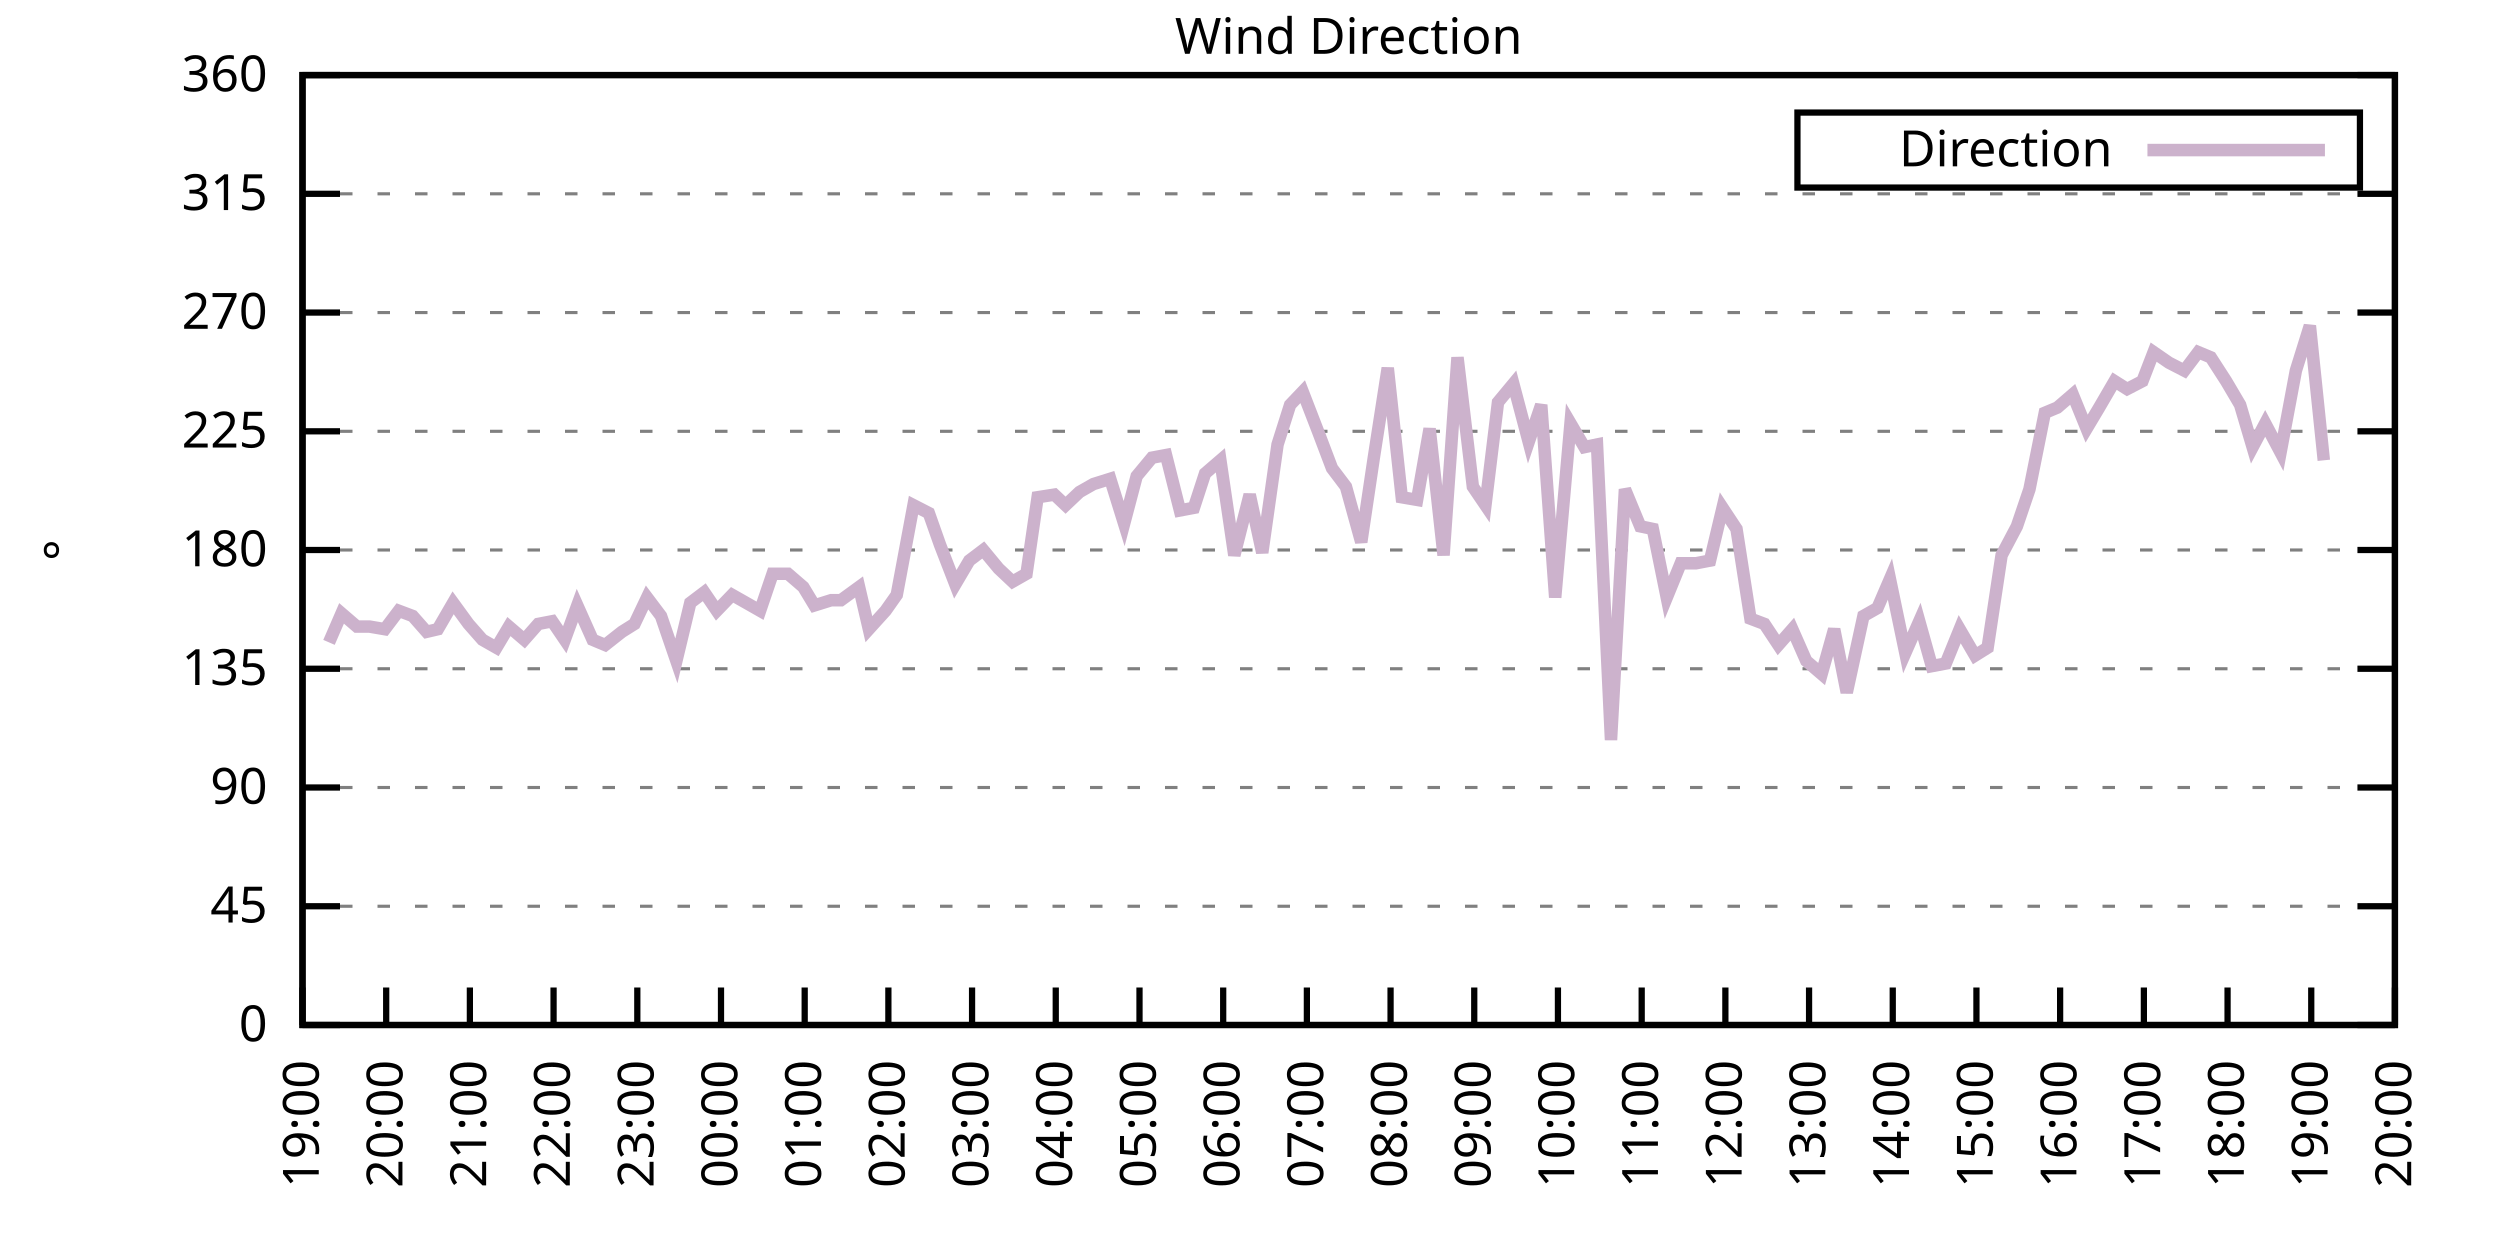
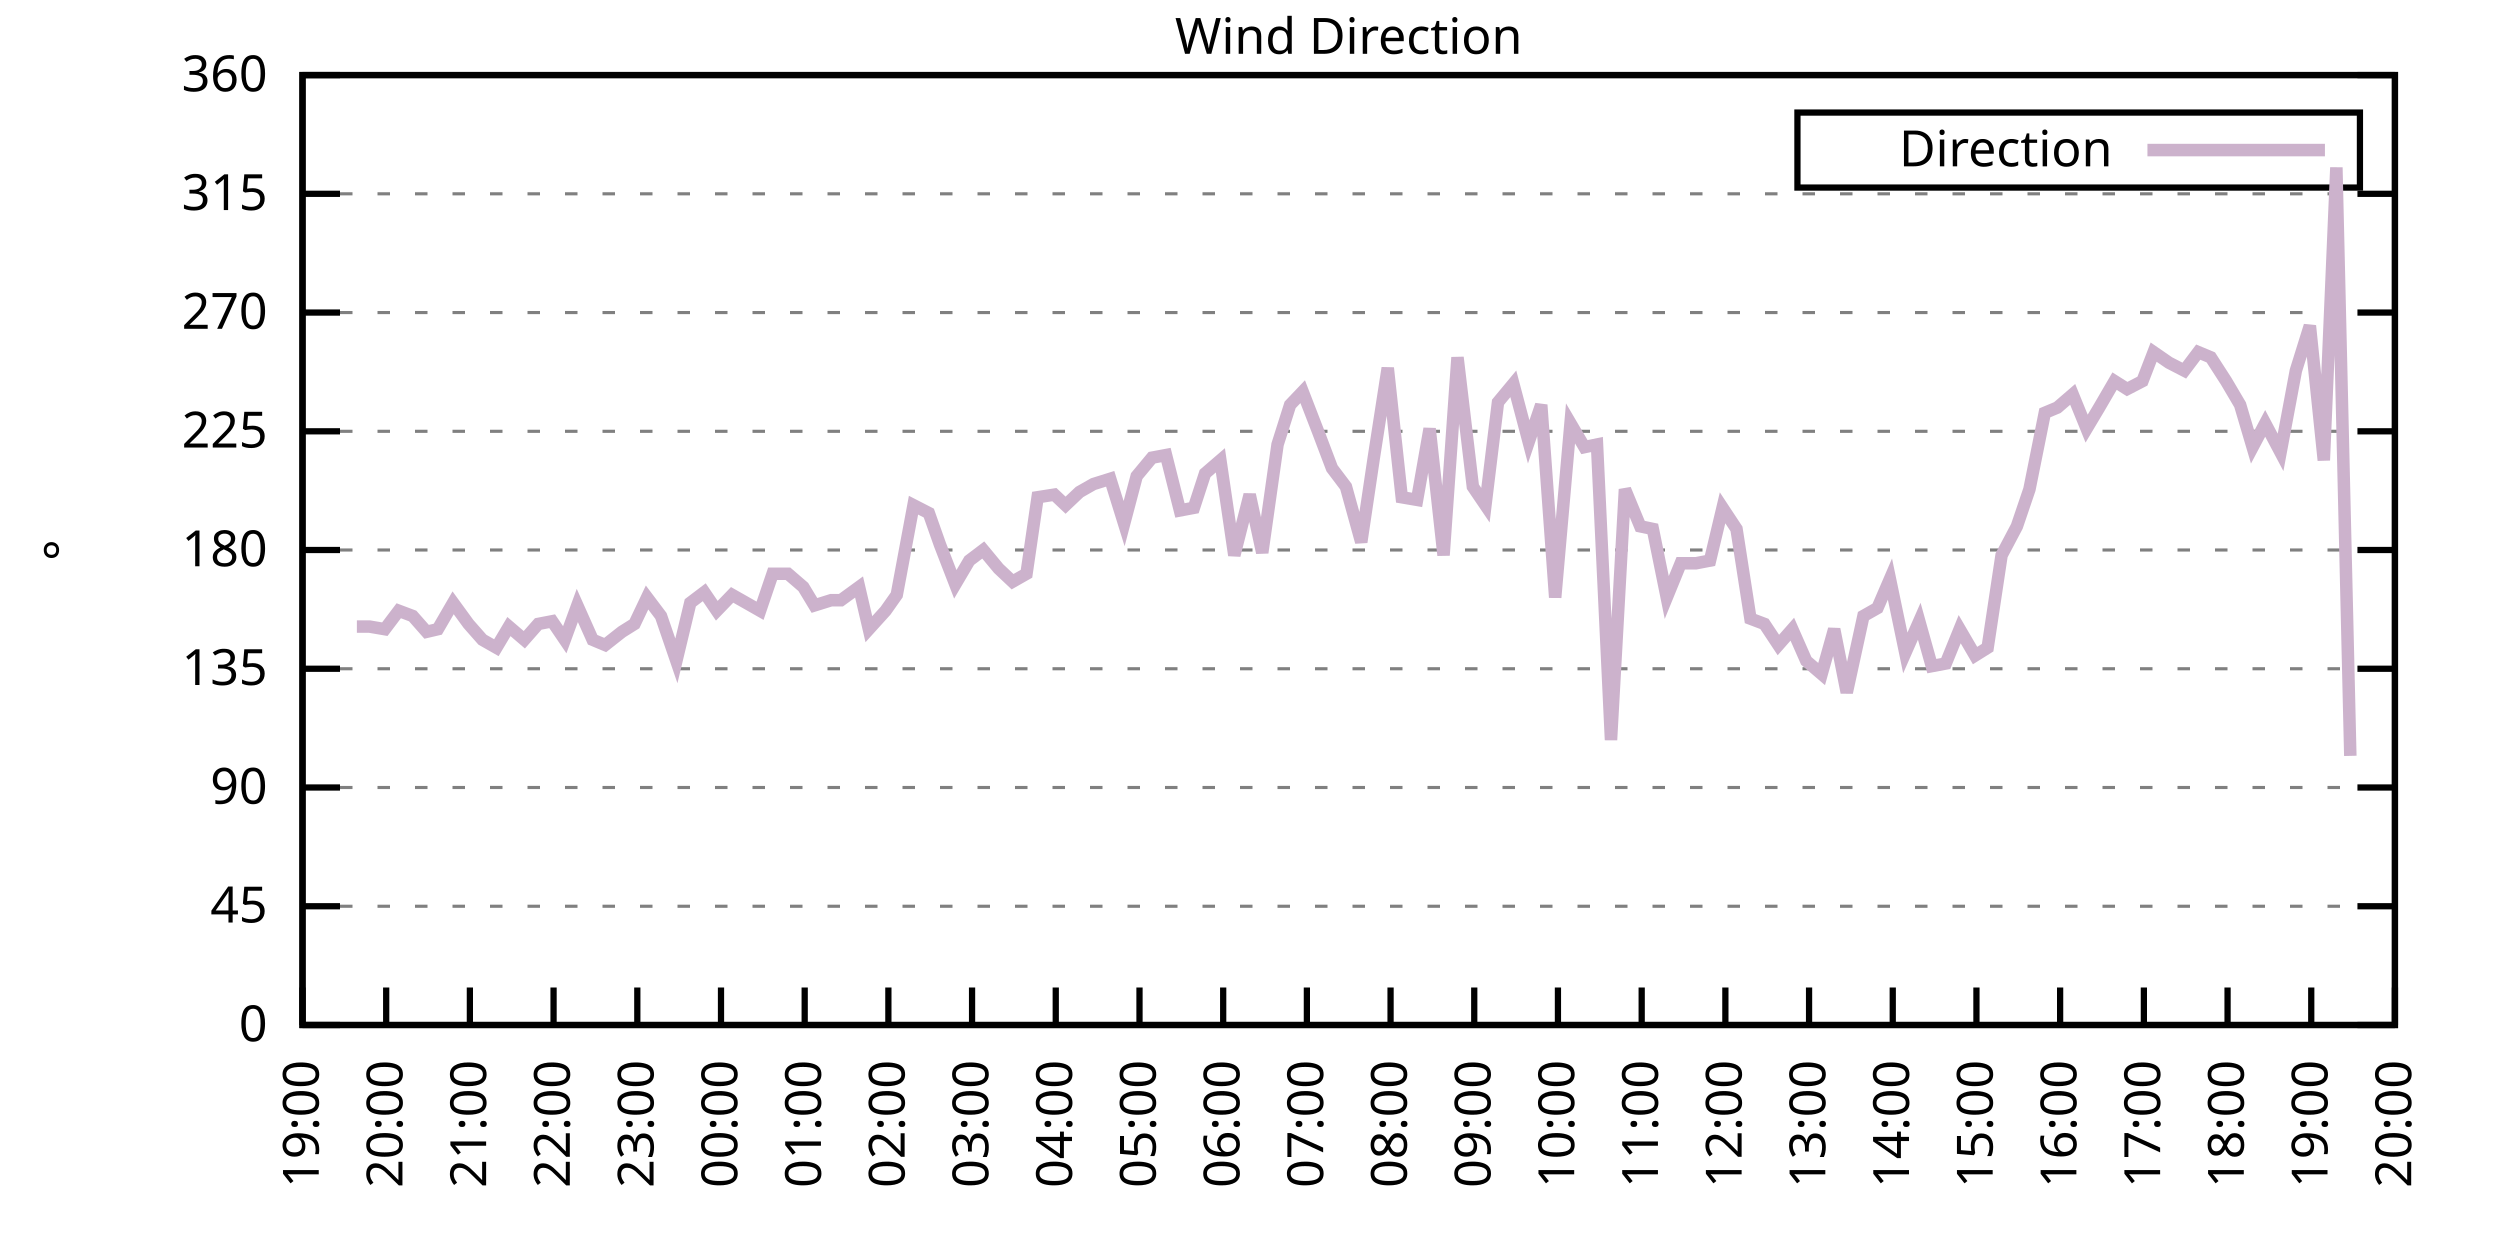
<svg xmlns="http://www.w3.org/2000/svg" xmlns:xlink="http://www.w3.org/1999/xlink" width="400" height="200" viewBox="0 0 400 200">
  <g id="gnuplot_canvas">
    <rect x="0" y="0" width="400" height="200" fill="none" />
    <defs>
      <circle id="gpDot" r="0.5" stroke-width="0.5" stroke="currentColor" />
      <path id="gpPt0" stroke-width="0.333" stroke="currentColor" d="M-1,0 h2 M0,-1 v2" />
      <path id="gpPt1" stroke-width="0.333" stroke="currentColor" d="M-1,-1 L1,1 M1,-1 L-1,1" />
      <path id="gpPt2" stroke-width="0.333" stroke="currentColor" d="M-1,0 L1,0 M0,-1 L0,1 M-1,-1 L1,1 M-1,1 L1,-1" />
      <rect id="gpPt3" stroke-width="0.333" stroke="currentColor" x="-1" y="-1" width="2" height="2" />
      <rect id="gpPt4" stroke-width="0.333" stroke="currentColor" fill="currentColor" x="-1" y="-1" width="2" height="2" />
      <circle id="gpPt5" stroke-width="0.333" stroke="currentColor" cx="0" cy="0" r="1" />
      <use xlink:href="#gpPt5" id="gpPt6" fill="currentColor" stroke="none" />
      <path id="gpPt7" stroke-width="0.333" stroke="currentColor" d="M0,-1.33 L-1.33,0.67 L1.33,0.67 z" />
      <use xlink:href="#gpPt7" id="gpPt8" fill="currentColor" stroke="none" />
      <use xlink:href="#gpPt7" id="gpPt9" stroke="currentColor" transform="rotate(180)" />
      <use xlink:href="#gpPt9" id="gpPt10" fill="currentColor" stroke="none" />
      <use xlink:href="#gpPt3" id="gpPt11" stroke="currentColor" transform="rotate(45)" />
      <use xlink:href="#gpPt11" id="gpPt12" fill="currentColor" stroke="none" />
      <path id="gpPt13" stroke-width="0.333" stroke="currentColor" d="M0,1.330 L1.265,0.411 L0.782,-1.067 L-0.782,-1.076 L-1.265,0.411 z" />
      <use xlink:href="#gpPt13" id="gpPt14" fill="currentColor" stroke="none" />
      <filter id="textbox" filterUnits="objectBoundingBox" x="0" y="0" height="1" width="1">
        <feFlood flood-color="white" flood-opacity="1" result="bgnd" />
        <feComposite in="SourceGraphic" in2="bgnd" operator="atop" />
      </filter>
      <filter id="greybox" filterUnits="objectBoundingBox" x="0" y="0" height="1" width="1">
        <feFlood flood-color="lightgrey" flood-opacity="1" result="grey" />
        <feComposite in="SourceGraphic" in2="grey" operator="atop" />
      </filter>
    </defs>
    <g fill="none" color="white" stroke="currentColor" stroke-width="1.00" stroke-linecap="butt" stroke-linejoin="miter">
</g>
    <g fill="none" color="black" stroke="currentColor" stroke-width="1.00" stroke-linecap="butt" stroke-linejoin="miter">
      <g stroke="none" shape-rendering="crispEdges">
        <polygon fill="rgb(255, 255, 255)" points="48.40,164.00 383.18,164.00 383.18,12.02 48.40,12.02 " />
      </g>
    </g>
    <g fill="none" color="black" stroke="currentColor" stroke-width="1.00" stroke-linecap="butt" stroke-linejoin="miter">
</g>
    <g fill="none" color="black" stroke="black" stroke-width="0.50" stroke-linecap="butt" stroke-linejoin="miter">
</g>
    <g fill="none" color="gray" stroke="currentColor" stroke-width="0.50" stroke-linecap="butt" stroke-linejoin="miter">
      <path stroke="gray" stroke-dasharray="2,4" class="gridline" d="M48.40,164.00 L383.19,164.00  " />
    </g>
    <g fill="none" color="gray" stroke="gray" stroke-width="1.00" stroke-linecap="butt" stroke-linejoin="miter">
</g>
    <g fill="none" color="black" stroke="currentColor" stroke-width="1.00" stroke-linecap="butt" stroke-linejoin="miter">
      <path stroke="black" d="M48.40,164.00 L54.40,164.00 M383.19,164.00 L377.19,164.00  " />
      <g transform="translate(42.80,166.60)" stroke="none" fill="black" font-family="Sans" font-size="8.00" text-anchor="end">
        <text>
          <tspan font-family="Sans"> 0</tspan>
        </text>
      </g>
    </g>
    <g fill="none" color="black" stroke="currentColor" stroke-width="1.00" stroke-linecap="butt" stroke-linejoin="miter">
</g>
    <g fill="none" color="black" stroke="black" stroke-width="0.50" stroke-linecap="butt" stroke-linejoin="miter">
</g>
    <g fill="none" color="gray" stroke="currentColor" stroke-width="0.50" stroke-linecap="butt" stroke-linejoin="miter">
      <path stroke="gray" stroke-dasharray="2,4" class="gridline" d="M48.40,145.00 L383.19,145.00  " />
    </g>
    <g fill="none" color="gray" stroke="gray" stroke-width="1.00" stroke-linecap="butt" stroke-linejoin="miter">
</g>
    <g fill="none" color="black" stroke="currentColor" stroke-width="1.00" stroke-linecap="butt" stroke-linejoin="miter">
      <path stroke="black" d="M48.40,145.00 L54.40,145.00 M383.19,145.00 L377.19,145.00  " />
      <g transform="translate(42.80,147.60)" stroke="none" fill="black" font-family="Sans" font-size="8.00" text-anchor="end">
        <text>
          <tspan font-family="Sans"> 45</tspan>
        </text>
      </g>
    </g>
    <g fill="none" color="black" stroke="currentColor" stroke-width="1.00" stroke-linecap="butt" stroke-linejoin="miter">
</g>
    <g fill="none" color="black" stroke="black" stroke-width="0.50" stroke-linecap="butt" stroke-linejoin="miter">
</g>
    <g fill="none" color="gray" stroke="currentColor" stroke-width="0.50" stroke-linecap="butt" stroke-linejoin="miter">
      <path stroke="gray" stroke-dasharray="2,4" class="gridline" d="M48.40,126.00 L383.19,126.00  " />
    </g>
    <g fill="none" color="gray" stroke="gray" stroke-width="1.00" stroke-linecap="butt" stroke-linejoin="miter">
</g>
    <g fill="none" color="black" stroke="currentColor" stroke-width="1.00" stroke-linecap="butt" stroke-linejoin="miter">
      <path stroke="black" d="M48.40,126.00 L54.40,126.00 M383.19,126.00 L377.19,126.00  " />
      <g transform="translate(42.80,128.60)" stroke="none" fill="black" font-family="Sans" font-size="8.00" text-anchor="end">
        <text>
          <tspan font-family="Sans"> 90</tspan>
        </text>
      </g>
    </g>
    <g fill="none" color="black" stroke="currentColor" stroke-width="1.00" stroke-linecap="butt" stroke-linejoin="miter">
</g>
    <g fill="none" color="black" stroke="black" stroke-width="0.50" stroke-linecap="butt" stroke-linejoin="miter">
</g>
    <g fill="none" color="gray" stroke="currentColor" stroke-width="0.50" stroke-linecap="butt" stroke-linejoin="miter">
      <path stroke="gray" stroke-dasharray="2,4" class="gridline" d="M48.40,107.00 L383.19,107.00  " />
    </g>
    <g fill="none" color="gray" stroke="gray" stroke-width="1.00" stroke-linecap="butt" stroke-linejoin="miter">
</g>
    <g fill="none" color="black" stroke="currentColor" stroke-width="1.00" stroke-linecap="butt" stroke-linejoin="miter">
      <path stroke="black" d="M48.40,107.00 L54.40,107.00 M383.19,107.00 L377.19,107.00  " />
      <g transform="translate(42.80,109.60)" stroke="none" fill="black" font-family="Sans" font-size="8.00" text-anchor="end">
        <text>
          <tspan font-family="Sans"> 135</tspan>
        </text>
      </g>
    </g>
    <g fill="none" color="black" stroke="currentColor" stroke-width="1.00" stroke-linecap="butt" stroke-linejoin="miter">
</g>
    <g fill="none" color="black" stroke="black" stroke-width="0.50" stroke-linecap="butt" stroke-linejoin="miter">
</g>
    <g fill="none" color="gray" stroke="currentColor" stroke-width="0.50" stroke-linecap="butt" stroke-linejoin="miter">
      <path stroke="gray" stroke-dasharray="2,4" class="gridline" d="M48.40,88.00 L383.19,88.00  " />
    </g>
    <g fill="none" color="gray" stroke="gray" stroke-width="1.00" stroke-linecap="butt" stroke-linejoin="miter">
</g>
    <g fill="none" color="black" stroke="currentColor" stroke-width="1.00" stroke-linecap="butt" stroke-linejoin="miter">
      <path stroke="black" d="M48.40,88.00 L54.40,88.00 M383.19,88.00 L377.19,88.00  " />
      <g transform="translate(42.80,90.60)" stroke="none" fill="black" font-family="Sans" font-size="8.00" text-anchor="end">
        <text>
          <tspan font-family="Sans"> 180</tspan>
        </text>
      </g>
    </g>
    <g fill="none" color="black" stroke="currentColor" stroke-width="1.00" stroke-linecap="butt" stroke-linejoin="miter">
</g>
    <g fill="none" color="black" stroke="black" stroke-width="0.50" stroke-linecap="butt" stroke-linejoin="miter">
</g>
    <g fill="none" color="gray" stroke="currentColor" stroke-width="0.50" stroke-linecap="butt" stroke-linejoin="miter">
      <path stroke="gray" stroke-dasharray="2,4" class="gridline" d="M48.40,69.01 L383.19,69.01  " />
    </g>
    <g fill="none" color="gray" stroke="gray" stroke-width="1.00" stroke-linecap="butt" stroke-linejoin="miter">
</g>
    <g fill="none" color="black" stroke="currentColor" stroke-width="1.00" stroke-linecap="butt" stroke-linejoin="miter">
      <path stroke="black" d="M48.40,69.01 L54.40,69.01 M383.19,69.01 L377.19,69.01  " />
      <g transform="translate(42.80,71.61)" stroke="none" fill="black" font-family="Sans" font-size="8.00" text-anchor="end">
        <text>
          <tspan font-family="Sans"> 225</tspan>
        </text>
      </g>
    </g>
    <g fill="none" color="black" stroke="currentColor" stroke-width="1.00" stroke-linecap="butt" stroke-linejoin="miter">
</g>
    <g fill="none" color="black" stroke="black" stroke-width="0.50" stroke-linecap="butt" stroke-linejoin="miter">
</g>
    <g fill="none" color="gray" stroke="currentColor" stroke-width="0.50" stroke-linecap="butt" stroke-linejoin="miter">
      <path stroke="gray" stroke-dasharray="2,4" class="gridline" d="M48.40,50.01 L383.19,50.01  " />
    </g>
    <g fill="none" color="gray" stroke="gray" stroke-width="1.00" stroke-linecap="butt" stroke-linejoin="miter">
</g>
    <g fill="none" color="black" stroke="currentColor" stroke-width="1.00" stroke-linecap="butt" stroke-linejoin="miter">
      <path stroke="black" d="M48.40,50.01 L54.40,50.01 M383.19,50.01 L377.19,50.01  " />
      <g transform="translate(42.80,52.61)" stroke="none" fill="black" font-family="Sans" font-size="8.00" text-anchor="end">
        <text>
          <tspan font-family="Sans"> 270</tspan>
        </text>
      </g>
    </g>
    <g fill="none" color="black" stroke="currentColor" stroke-width="1.00" stroke-linecap="butt" stroke-linejoin="miter">
</g>
    <g fill="none" color="black" stroke="black" stroke-width="0.50" stroke-linecap="butt" stroke-linejoin="miter">
</g>
    <g fill="none" color="gray" stroke="currentColor" stroke-width="0.50" stroke-linecap="butt" stroke-linejoin="miter">
      <path stroke="gray" stroke-dasharray="2,4" class="gridline" d="M48.40,31.01 L383.19,31.01  " />
    </g>
    <g fill="none" color="gray" stroke="gray" stroke-width="1.00" stroke-linecap="butt" stroke-linejoin="miter">
</g>
    <g fill="none" color="black" stroke="currentColor" stroke-width="1.00" stroke-linecap="butt" stroke-linejoin="miter">
      <path stroke="black" d="M48.40,31.01 L54.40,31.01 M383.19,31.01 L377.19,31.01  " />
      <g transform="translate(42.80,33.61)" stroke="none" fill="black" font-family="Sans" font-size="8.00" text-anchor="end">
        <text>
          <tspan font-family="Sans"> 315</tspan>
        </text>
      </g>
    </g>
    <g fill="none" color="black" stroke="currentColor" stroke-width="1.00" stroke-linecap="butt" stroke-linejoin="miter">
</g>
    <g fill="none" color="black" stroke="black" stroke-width="0.50" stroke-linecap="butt" stroke-linejoin="miter">
</g>
    <g fill="none" color="gray" stroke="currentColor" stroke-width="0.50" stroke-linecap="butt" stroke-linejoin="miter">
      <path stroke="gray" stroke-dasharray="2,4" class="gridline" d="M48.40,12.01 L383.19,12.01  " />
    </g>
    <g fill="none" color="gray" stroke="gray" stroke-width="1.00" stroke-linecap="butt" stroke-linejoin="miter">
</g>
    <g fill="none" color="black" stroke="currentColor" stroke-width="1.00" stroke-linecap="butt" stroke-linejoin="miter">
      <path stroke="black" d="M48.40,12.01 L54.40,12.01 M383.19,12.01 L377.19,12.01  " />
      <g transform="translate(42.80,14.61)" stroke="none" fill="black" font-family="Sans" font-size="8.00" text-anchor="end">
        <text>
          <tspan font-family="Sans"> 360</tspan>
        </text>
      </g>
    </g>
    <g fill="none" color="black" stroke="currentColor" stroke-width="1.00" stroke-linecap="butt" stroke-linejoin="miter">
      <path stroke="black" d="M48.40,164.00 L48.40,158.00  " />
      <g transform="translate(51.00,169.60) rotate(270.00)" stroke="none" fill="black" font-family="Sans" font-size="8.00" text-anchor="end">
        <text>
          <tspan font-family="Sans">19:00</tspan>
        </text>
      </g>
    </g>
    <g fill="none" color="black" stroke="currentColor" stroke-width="1.00" stroke-linecap="butt" stroke-linejoin="miter">
      <path stroke="black" d="M61.79,164.00 L61.79,158.00  " />
      <g transform="translate(64.39,169.60) rotate(270.00)" stroke="none" fill="black" font-family="Sans" font-size="8.00" text-anchor="end">
        <text>
          <tspan font-family="Sans">20:00</tspan>
        </text>
      </g>
    </g>
    <g fill="none" color="black" stroke="currentColor" stroke-width="1.00" stroke-linecap="butt" stroke-linejoin="miter">
      <path stroke="black" d="M75.18,164.00 L75.18,158.00  " />
      <g transform="translate(77.78,169.60) rotate(270.00)" stroke="none" fill="black" font-family="Sans" font-size="8.00" text-anchor="end">
        <text>
          <tspan font-family="Sans">21:00</tspan>
        </text>
      </g>
    </g>
    <g fill="none" color="black" stroke="currentColor" stroke-width="1.00" stroke-linecap="butt" stroke-linejoin="miter">
      <path stroke="black" d="M88.57,164.00 L88.57,158.00  " />
      <g transform="translate(91.17,169.60) rotate(270.00)" stroke="none" fill="black" font-family="Sans" font-size="8.00" text-anchor="end">
        <text>
          <tspan font-family="Sans">22:00</tspan>
        </text>
      </g>
    </g>
    <g fill="none" color="black" stroke="currentColor" stroke-width="1.00" stroke-linecap="butt" stroke-linejoin="miter">
      <path stroke="black" d="M101.97,164.00 L101.97,158.00  " />
      <g transform="translate(104.57,169.60) rotate(270.00)" stroke="none" fill="black" font-family="Sans" font-size="8.00" text-anchor="end">
        <text>
          <tspan font-family="Sans">23:00</tspan>
        </text>
      </g>
    </g>
    <g fill="none" color="black" stroke="currentColor" stroke-width="1.00" stroke-linecap="butt" stroke-linejoin="miter">
      <path stroke="black" d="M115.36,164.00 L115.36,158.00  " />
      <g transform="translate(117.96,169.60) rotate(270.00)" stroke="none" fill="black" font-family="Sans" font-size="8.00" text-anchor="end">
        <text>
          <tspan font-family="Sans">00:00</tspan>
        </text>
      </g>
    </g>
    <g fill="none" color="black" stroke="currentColor" stroke-width="1.00" stroke-linecap="butt" stroke-linejoin="miter">
      <path stroke="black" d="M128.75,164.00 L128.75,158.00  " />
      <g transform="translate(131.35,169.60) rotate(270.00)" stroke="none" fill="black" font-family="Sans" font-size="8.00" text-anchor="end">
        <text>
          <tspan font-family="Sans">01:00</tspan>
        </text>
      </g>
    </g>
    <g fill="none" color="black" stroke="currentColor" stroke-width="1.00" stroke-linecap="butt" stroke-linejoin="miter">
      <path stroke="black" d="M142.14,164.00 L142.14,158.00  " />
      <g transform="translate(144.74,169.60) rotate(270.00)" stroke="none" fill="black" font-family="Sans" font-size="8.00" text-anchor="end">
        <text>
          <tspan font-family="Sans">02:00</tspan>
        </text>
      </g>
    </g>
    <g fill="none" color="black" stroke="currentColor" stroke-width="1.00" stroke-linecap="butt" stroke-linejoin="miter">
      <path stroke="black" d="M155.53,164.00 L155.53,158.00  " />
      <g transform="translate(158.13,169.60) rotate(270.00)" stroke="none" fill="black" font-family="Sans" font-size="8.00" text-anchor="end">
        <text>
          <tspan font-family="Sans">03:00</tspan>
        </text>
      </g>
    </g>
    <g fill="none" color="black" stroke="currentColor" stroke-width="1.00" stroke-linecap="butt" stroke-linejoin="miter">
      <path stroke="black" d="M168.92,164.00 L168.92,158.00  " />
      <g transform="translate(171.52,169.60) rotate(270.00)" stroke="none" fill="black" font-family="Sans" font-size="8.00" text-anchor="end">
        <text>
          <tspan font-family="Sans">04:00</tspan>
        </text>
      </g>
    </g>
    <g fill="none" color="black" stroke="currentColor" stroke-width="1.00" stroke-linecap="butt" stroke-linejoin="miter">
      <path stroke="black" d="M182.32,164.00 L182.32,158.00  " />
      <g transform="translate(184.92,169.60) rotate(270.00)" stroke="none" fill="black" font-family="Sans" font-size="8.00" text-anchor="end">
        <text>
          <tspan font-family="Sans">05:00</tspan>
        </text>
      </g>
    </g>
    <g fill="none" color="black" stroke="currentColor" stroke-width="1.00" stroke-linecap="butt" stroke-linejoin="miter">
      <path stroke="black" d="M195.71,164.00 L195.71,158.00  " />
      <g transform="translate(198.31,169.60) rotate(270.00)" stroke="none" fill="black" font-family="Sans" font-size="8.00" text-anchor="end">
        <text>
          <tspan font-family="Sans">06:00</tspan>
        </text>
      </g>
    </g>
    <g fill="none" color="black" stroke="currentColor" stroke-width="1.00" stroke-linecap="butt" stroke-linejoin="miter">
      <path stroke="black" d="M209.10,164.00 L209.10,158.00  " />
      <g transform="translate(211.70,169.60) rotate(270.00)" stroke="none" fill="black" font-family="Sans" font-size="8.00" text-anchor="end">
        <text>
          <tspan font-family="Sans">07:00</tspan>
        </text>
      </g>
    </g>
    <g fill="none" color="black" stroke="currentColor" stroke-width="1.00" stroke-linecap="butt" stroke-linejoin="miter">
      <path stroke="black" d="M222.49,164.00 L222.49,158.00  " />
      <g transform="translate(225.09,169.60) rotate(270.00)" stroke="none" fill="black" font-family="Sans" font-size="8.00" text-anchor="end">
        <text>
          <tspan font-family="Sans">08:00</tspan>
        </text>
      </g>
    </g>
    <g fill="none" color="black" stroke="currentColor" stroke-width="1.00" stroke-linecap="butt" stroke-linejoin="miter">
      <path stroke="black" d="M235.88,164.00 L235.88,158.00  " />
      <g transform="translate(238.48,169.60) rotate(270.00)" stroke="none" fill="black" font-family="Sans" font-size="8.00" text-anchor="end">
        <text>
          <tspan font-family="Sans">09:00</tspan>
        </text>
      </g>
    </g>
    <g fill="none" color="black" stroke="currentColor" stroke-width="1.00" stroke-linecap="butt" stroke-linejoin="miter">
      <path stroke="black" d="M249.27,164.00 L249.27,158.00  " />
      <g transform="translate(251.87,169.60) rotate(270.00)" stroke="none" fill="black" font-family="Sans" font-size="8.00" text-anchor="end">
        <text>
          <tspan font-family="Sans">10:00</tspan>
        </text>
      </g>
    </g>
    <g fill="none" color="black" stroke="currentColor" stroke-width="1.00" stroke-linecap="butt" stroke-linejoin="miter">
      <path stroke="black" d="M262.67,164.00 L262.67,158.00  " />
      <g transform="translate(265.27,169.60) rotate(270.00)" stroke="none" fill="black" font-family="Sans" font-size="8.00" text-anchor="end">
        <text>
          <tspan font-family="Sans">11:00</tspan>
        </text>
      </g>
    </g>
    <g fill="none" color="black" stroke="currentColor" stroke-width="1.00" stroke-linecap="butt" stroke-linejoin="miter">
      <path stroke="black" d="M276.06,164.00 L276.06,158.00  " />
      <g transform="translate(278.66,169.60) rotate(270.00)" stroke="none" fill="black" font-family="Sans" font-size="8.00" text-anchor="end">
        <text>
          <tspan font-family="Sans">12:00</tspan>
        </text>
      </g>
    </g>
    <g fill="none" color="black" stroke="currentColor" stroke-width="1.00" stroke-linecap="butt" stroke-linejoin="miter">
      <path stroke="black" d="M289.45,164.00 L289.45,158.00  " />
      <g transform="translate(292.05,169.60) rotate(270.00)" stroke="none" fill="black" font-family="Sans" font-size="8.00" text-anchor="end">
        <text>
          <tspan font-family="Sans">13:00</tspan>
        </text>
      </g>
    </g>
    <g fill="none" color="black" stroke="currentColor" stroke-width="1.00" stroke-linecap="butt" stroke-linejoin="miter">
      <path stroke="black" d="M302.84,164.00 L302.84,158.00  " />
      <g transform="translate(305.44,169.60) rotate(270.00)" stroke="none" fill="black" font-family="Sans" font-size="8.00" text-anchor="end">
        <text>
          <tspan font-family="Sans">14:00</tspan>
        </text>
      </g>
    </g>
    <g fill="none" color="black" stroke="currentColor" stroke-width="1.00" stroke-linecap="butt" stroke-linejoin="miter">
      <path stroke="black" d="M316.23,164.00 L316.23,158.00  " />
      <g transform="translate(318.83,169.60) rotate(270.00)" stroke="none" fill="black" font-family="Sans" font-size="8.00" text-anchor="end">
        <text>
          <tspan font-family="Sans">15:00</tspan>
        </text>
      </g>
    </g>
    <g fill="none" color="black" stroke="currentColor" stroke-width="1.00" stroke-linecap="butt" stroke-linejoin="miter">
      <path stroke="black" d="M329.62,164.00 L329.62,158.00  " />
      <g transform="translate(332.22,169.60) rotate(270.00)" stroke="none" fill="black" font-family="Sans" font-size="8.00" text-anchor="end">
        <text>
          <tspan font-family="Sans">16:00</tspan>
        </text>
      </g>
    </g>
    <g fill="none" color="black" stroke="currentColor" stroke-width="1.00" stroke-linecap="butt" stroke-linejoin="miter">
      <path stroke="black" d="M343.02,164.00 L343.02,158.00  " />
      <g transform="translate(345.62,169.60) rotate(270.00)" stroke="none" fill="black" font-family="Sans" font-size="8.00" text-anchor="end">
        <text>
          <tspan font-family="Sans">17:00</tspan>
        </text>
      </g>
    </g>
    <g fill="none" color="black" stroke="currentColor" stroke-width="1.00" stroke-linecap="butt" stroke-linejoin="miter">
      <path stroke="black" d="M356.41,164.00 L356.41,158.00  " />
      <g transform="translate(359.01,169.60) rotate(270.00)" stroke="none" fill="black" font-family="Sans" font-size="8.00" text-anchor="end">
        <text>
          <tspan font-family="Sans">18:00</tspan>
        </text>
      </g>
    </g>
    <g fill="none" color="black" stroke="currentColor" stroke-width="1.00" stroke-linecap="butt" stroke-linejoin="miter">
      <path stroke="black" d="M369.80,164.00 L369.80,158.00  " />
      <g transform="translate(372.40,169.60) rotate(270.00)" stroke="none" fill="black" font-family="Sans" font-size="8.00" text-anchor="end">
        <text>
          <tspan font-family="Sans">19:00</tspan>
        </text>
      </g>
    </g>
    <g fill="none" color="black" stroke="currentColor" stroke-width="1.00" stroke-linecap="butt" stroke-linejoin="miter">
      <path stroke="black" d="M383.19,164.00 L383.19,158.00  " />
      <g transform="translate(385.79,169.60) rotate(270.00)" stroke="none" fill="black" font-family="Sans" font-size="8.00" text-anchor="end">
        <text>
          <tspan font-family="Sans">20:00</tspan>
        </text>
      </g>
    </g>
    <g fill="none" color="black" stroke="currentColor" stroke-width="1.00" stroke-linecap="butt" stroke-linejoin="miter">
</g>
    <g fill="none" color="black" stroke="currentColor" stroke-width="1.00" stroke-linecap="butt" stroke-linejoin="miter">
      <path stroke="black" d="M48.40,12.01 L48.40,164.00 L383.19,164.00 L383.19,12.01 L48.40,12.01 Z  " />
    </g>
    <g fill="none" color="black" stroke="currentColor" stroke-width="1.00" stroke-linecap="butt" stroke-linejoin="miter">
</g>
    <g fill="none" color="black" stroke="currentColor" stroke-width="1.00" stroke-linecap="butt" stroke-linejoin="miter">
      <path stroke="black" d="M287.59,30.01 L287.59,18.01 L377.59,18.01 L377.59,30.01 L287.59,30.01 Z  " />
    </g>
    <g id="Wind_direction_plot_1">
      <g fill="none" color="white" stroke="black" stroke-width="2.00" stroke-linecap="butt" stroke-linejoin="miter">
</g>
      <g fill="none" color="black" stroke="currentColor" stroke-width="2.00" stroke-linecap="butt" stroke-linejoin="miter">
        <g transform="translate(337.99,26.61)" stroke="none" fill="black" font-family="Sans" font-size="8.00" text-anchor="end">
          <text>
            <tspan font-family="Sans">Direction</tspan>
          </text>
        </g>
      </g>
      <g fill="none" color="black" stroke="currentColor" stroke-width="2.00" stroke-linecap="butt" stroke-linejoin="miter">
-         <path stroke="rgb(204, 178, 204)" d="M343.59,24.01 L371.99,24.01 M52.64,102.78 L54.65,98.14 L57.10,100.25 L59.11,100.25 L61.57,100.67 L63.80,97.72   L66.03,98.56 L68.26,101.09 L70.05,100.67 L72.50,96.45 L74.96,99.83 L77.19,102.36 L79.42,103.63 L81.43,100.25   L83.89,102.36 L86.12,99.83 L88.35,99.40 L90.36,102.36 L92.37,96.87 L94.82,102.36 L96.83,103.20 L99.51,101.09   L101.52,99.83 L103.53,95.60 L105.76,98.56 L108.22,105.74 L110.45,96.45 L112.68,94.76 L114.69,97.72 L117.14,95.18   L119.38,96.45 L121.61,97.72 L123.62,91.80 L126.07,91.80 L128.53,93.92 L130.31,96.87 L132.99,96.03 L134.55,96.03   L137.45,93.92 L139.02,100.67 L141.69,97.72 L143.48,95.18 L146.16,80.83 L148.61,82.09 L150.40,87.16 L152.85,93.49   L155.09,89.69 L157.32,88.00 L159.77,90.96 L162.01,93.07 L164.24,91.80 L166.02,79.56 L168.70,79.14 L170.49,80.83   L172.72,78.72 L174.95,77.45 L177.63,76.61 L179.86,83.78 L181.87,76.18 L184.32,73.23 L186.56,72.81 L188.79,81.67   L191.02,81.25 L192.81,75.76 L195.26,73.65 L197.49,88.85 L199.95,79.14 L201.96,88.43 L204.41,71.12 L206.42,64.78   L208.43,62.67 L210.88,69.01 L213.12,74.92 L215.35,77.87 L217.80,86.74 L219.81,73.23 L222.04,58.87 L224.28,79.56   L226.73,79.98 L228.74,68.58 L230.97,88.85 L233.20,57.18 L235.66,77.87 L237.67,80.83 L239.68,64.36 L242.13,61.41   L244.59,70.70 L246.60,64.78 L248.83,95.60 L251.28,67.74 L253.51,71.54 L255.52,71.12 L257.76,118.40 L259.99,78.29   L262.44,84.21 L264.45,84.63 L266.68,95.60 L268.92,90.12 L271.37,90.12 L273.60,89.69 L275.61,81.25 L277.84,84.63   L280.07,98.98 L282.31,99.83 L284.54,103.20 L286.77,100.67 L289.00,105.74 L291.46,107.85 L293.47,100.67 L295.48,110.80   L298.15,98.56 L300.39,97.29 L302.39,92.65 L304.85,104.47 L307.08,99.40 L309.09,106.58 L311.32,106.16 L313.55,100.67   L316.01,104.89 L318.02,103.63 L320.25,88.85 L322.70,84.21 L324.71,78.29 L327.17,66.05 L329.18,65.21 L331.63,63.10   L333.86,68.58 L335.87,65.21 L338.33,60.98 L340.34,62.25 L342.79,60.98 L344.58,56.34 L347.03,58.03 L349.49,59.30   L351.72,56.34 L353.73,57.18 L356.18,60.98 L358.42,64.78 L360.42,71.54 L362.43,67.74 L364.89,72.38 L367.34,59.30   L369.58,52.12 L371.81,73.65  " />
+         <path stroke="rgb(204, 178, 204)" d="M343.59,24.01 L371.99,24.01 M57.10,100.25 L59.11,100.25 L61.57,100.67 L63.80,97.72 L66.03,98.56 L68.26,101.09   L70.05,100.67 L72.50,96.45 L74.96,99.83 L77.19,102.36 L79.42,103.63 L81.43,100.25 L83.89,102.36 L86.12,99.83   L88.35,99.40 L90.36,102.36 L92.37,96.87 L94.82,102.36 L96.83,103.20 L99.51,101.09 L101.52,99.83 L103.53,95.60   L105.76,98.56 L108.22,105.74 L110.45,96.45 L112.68,94.76 L114.69,97.72 L117.14,95.18 L119.38,96.45 L121.61,97.72   L123.62,91.80 L126.07,91.80 L128.53,93.92 L130.31,96.87 L132.99,96.03 L134.55,96.03 L137.45,93.92 L139.02,100.67   L141.69,97.72 L143.48,95.18 L146.16,80.83 L148.61,82.09 L150.40,87.16 L152.85,93.49 L155.09,89.69 L157.32,88.00   L159.77,90.96 L162.01,93.07 L164.24,91.80 L166.02,79.56 L168.70,79.14 L170.49,80.83 L172.72,78.72 L174.95,77.45   L177.63,76.61 L179.86,83.78 L181.87,76.18 L184.32,73.23 L186.56,72.81 L188.79,81.67 L191.02,81.25 L192.81,75.76   L195.26,73.65 L197.49,88.85 L199.95,79.14 L201.96,88.43 L204.41,71.12 L206.42,64.78 L208.43,62.67 L210.88,69.01   L213.12,74.92 L215.35,77.87 L217.80,86.74 L219.81,73.23 L222.04,58.87 L224.28,79.56 L226.73,79.98 L228.74,68.58   L230.97,88.85 L233.20,57.18 L235.66,77.87 L237.67,80.83 L239.68,64.36 L242.13,61.41 L244.59,70.70 L246.60,64.78   L248.83,95.60 L251.28,67.74 L253.51,71.54 L255.52,71.12 L257.76,118.40 L259.99,78.29 L262.44,84.21 L264.45,84.63   L266.68,95.60 L268.92,90.12 L271.37,90.12 L273.60,89.69 L275.61,81.25 L277.84,84.63 L280.07,98.98 L282.31,99.83   L284.54,103.20 L286.77,100.67 L289.00,105.74 L291.46,107.85 L293.47,100.67 L295.48,110.80 L298.15,98.56 L300.39,97.29   L302.39,92.65 L304.85,104.47 L307.08,99.40 L309.09,106.58 L311.32,106.16 L313.55,100.67 L316.01,104.89 L318.02,103.63   L320.25,88.85 L322.70,84.21 L324.71,78.29 L327.17,66.05 L329.18,65.21 L331.63,63.10 L333.86,68.58 L335.87,65.21   L338.33,60.98 L340.34,62.25 L342.79,60.98 L344.58,56.34 L347.03,58.03 L349.49,59.30 L351.72,56.34 L353.73,57.18   L356.18,60.98 L358.42,64.78 L360.42,71.54 L362.43,67.74 L364.89,72.38 L367.34,59.30 L369.58,52.12 L371.81,73.65   L373.82,26.79 L376.05,120.94  " />
      </g>
    </g>
    <g fill="none" color="black" stroke="currentColor" stroke-width="2.00" stroke-linecap="butt" stroke-linejoin="miter">
</g>
    <g fill="none" color="black" stroke="black" stroke-width="1.00" stroke-linecap="butt" stroke-linejoin="miter">
</g>
    <g fill="none" color="black" stroke="currentColor" stroke-width="1.00" stroke-linecap="butt" stroke-linejoin="miter">
      <path stroke="black" d="M48.40,12.01 L48.40,164.00 L383.19,164.00 L383.19,12.01 L48.40,12.01 Z  " />
      <g transform="translate(12.80,88.01) rotate(270.00)" stroke="none" fill="black" font-family="Sans" font-size="8.00" text-anchor="middle">
        <text>
          <tspan font-family="Sans">°</tspan>
        </text>
      </g>
    </g>
    <g fill="none" color="black" stroke="currentColor" stroke-width="1.00" stroke-linecap="butt" stroke-linejoin="miter">
</g>
    <g fill="none" color="black" stroke="currentColor" stroke-width="1.00" stroke-linecap="butt" stroke-linejoin="miter">
      <g transform="translate(215.79,8.61)" stroke="none" fill="black" font-family="Sans" font-size="8.00" text-anchor="middle">
        <text>
          <tspan font-family="Sans">Wind Direction</tspan>
        </text>
      </g>
    </g>
    <g fill="none" color="black" stroke="currentColor" stroke-width="1.00" stroke-linecap="butt" stroke-linejoin="miter">
</g>
  </g>
</svg>
